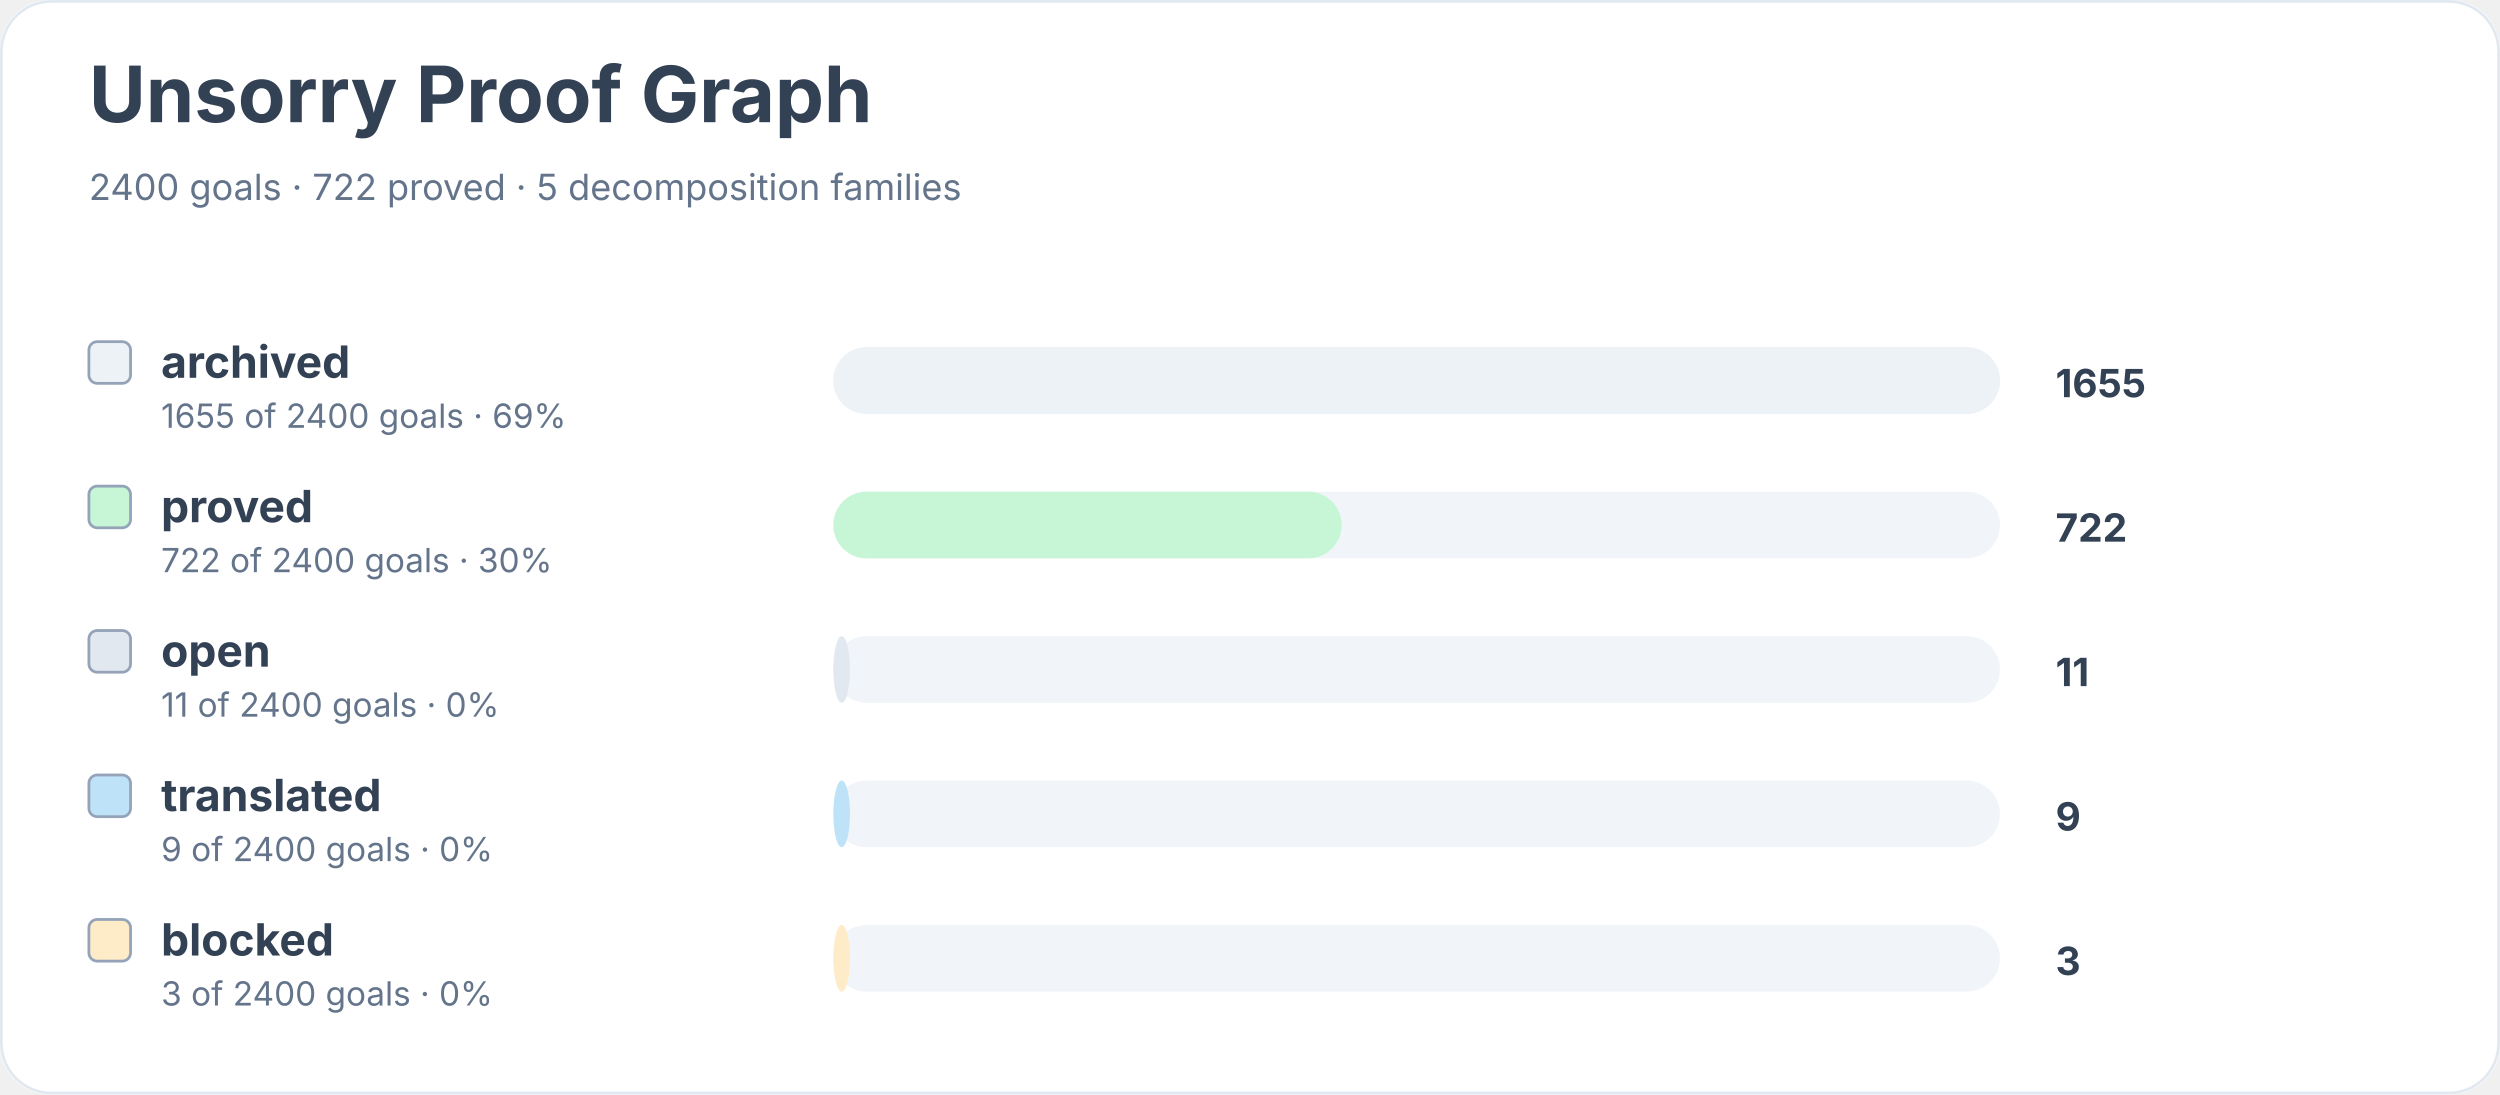
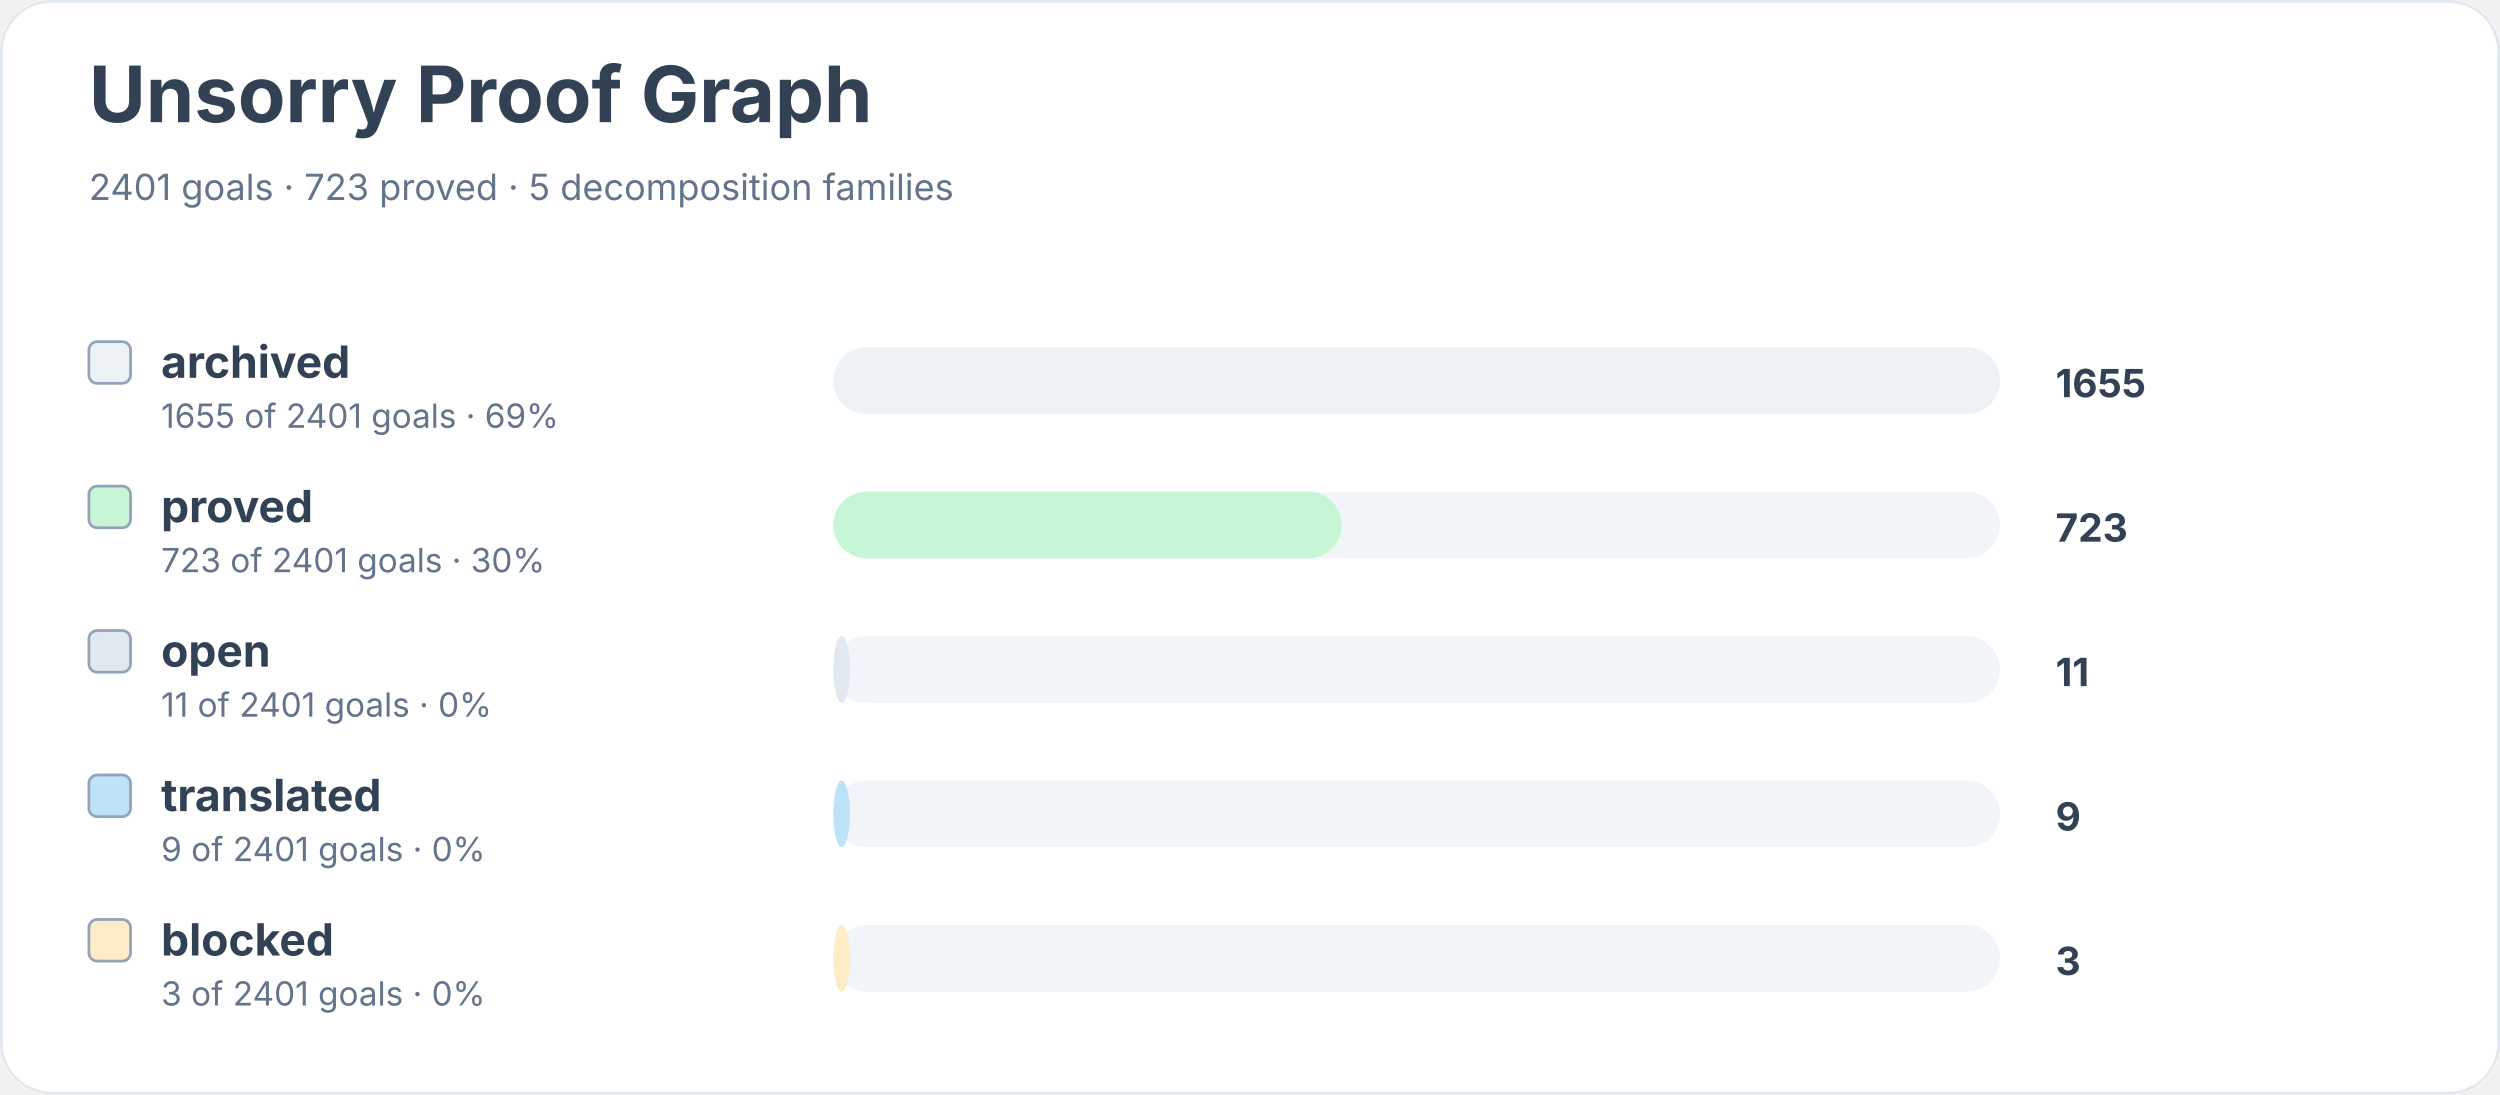
<svg xmlns="http://www.w3.org/2000/svg" width="900" height="394" viewBox="0 0 900 394" role="img" aria-labelledby="title desc">
  <rect width="900" height="100%" rx="18" fill="#ffffff" />
  <rect x="0.5" y="0.5" width="899" height="393" rx="18" fill="none" stroke="#e2e8f0" />
  <text x="32" y="44" font-family="Inter, system-ui, sans-serif" font-size="28" font-weight="700" fill="#334155">Unsorry Proof Graph</text>
-   <text x="32" y="72" font-family="Inter, system-ui, sans-serif" font-size="13" fill="#64748b">2400 goals · 722 proved · 5 decomposition families</text>
+   <text x="32" y="72" font-family="Inter, system-ui, sans-serif" font-size="13" fill="#64748b">2401 goals · 723 proved · 5 decomposition families</text>
  <rect x="32" y="123" width="15" height="15" rx="3" fill="#edf2f7" stroke="#94a3b8" />
  <text x="58" y="136" font-family="Inter, system-ui, sans-serif" font-size="16" font-weight="650" fill="#334155">archived</text>
-   <text x="58" y="154" font-family="Inter, system-ui, sans-serif" font-size="12" fill="#64748b">1655 of 2400 goals · 69%</text>
+   <text x="58" y="154" font-family="Inter, system-ui, sans-serif" font-size="12" fill="#64748b">1655 of 2401 goals · 69%</text>
  <rect x="300" y="125" width="420" height="24" rx="12" fill="#f1f5f9" />
  <rect x="300" y="125" width="420" height="24" rx="12" fill="#edf2f7" />
  <text x="740" y="143" font-family="Inter, system-ui, sans-serif" font-size="14" font-weight="700" fill="#334155">1655</text>
  <rect x="32" y="175" width="15" height="15" rx="3" fill="#c6f6d5" stroke="#94a3b8" />
  <text x="58" y="188" font-family="Inter, system-ui, sans-serif" font-size="16" font-weight="650" fill="#334155">proved</text>
-   <text x="58" y="206" font-family="Inter, system-ui, sans-serif" font-size="12" fill="#64748b">722 of 2400 goals · 30%</text>
+   <text x="58" y="206" font-family="Inter, system-ui, sans-serif" font-size="12" fill="#64748b">723 of 2401 goals · 30%</text>
  <rect x="300" y="177" width="420" height="24" rx="12" fill="#f1f5f9" />
  <rect x="300" y="177" width="183" height="24" rx="12" fill="#c6f6d5" />
-   <text x="740" y="195" font-family="Inter, system-ui, sans-serif" font-size="14" font-weight="700" fill="#334155">722</text>
+   <text x="740" y="195" font-family="Inter, system-ui, sans-serif" font-size="14" font-weight="700" fill="#334155">723</text>
  <rect x="32" y="227" width="15" height="15" rx="3" fill="#e2e8f0" stroke="#94a3b8" />
  <text x="58" y="240" font-family="Inter, system-ui, sans-serif" font-size="16" font-weight="650" fill="#334155">open</text>
-   <text x="58" y="258" font-family="Inter, system-ui, sans-serif" font-size="12" fill="#64748b">11 of 2400 goals · 0%</text>
+   <text x="58" y="258" font-family="Inter, system-ui, sans-serif" font-size="12" fill="#64748b">11 of 2401 goals · 0%</text>
  <rect x="300" y="229" width="420" height="24" rx="12" fill="#f1f5f9" />
  <rect x="300" y="229" width="6" height="24" rx="12" fill="#e2e8f0" />
  <text x="740" y="247" font-family="Inter, system-ui, sans-serif" font-size="14" font-weight="700" fill="#334155">11</text>
  <rect x="32" y="279" width="15" height="15" rx="3" fill="#bee3f8" stroke="#94a3b8" />
  <text x="58" y="292" font-family="Inter, system-ui, sans-serif" font-size="16" font-weight="650" fill="#334155">translated</text>
-   <text x="58" y="310" font-family="Inter, system-ui, sans-serif" font-size="12" fill="#64748b">9 of 2400 goals · 0%</text>
+   <text x="58" y="310" font-family="Inter, system-ui, sans-serif" font-size="12" fill="#64748b">9 of 2401 goals · 0%</text>
  <rect x="300" y="281" width="420" height="24" rx="12" fill="#f1f5f9" />
  <rect x="300" y="281" width="6" height="24" rx="12" fill="#bee3f8" />
  <text x="740" y="299" font-family="Inter, system-ui, sans-serif" font-size="14" font-weight="700" fill="#334155">9</text>
  <rect x="32" y="331" width="15" height="15" rx="3" fill="#feebc8" stroke="#94a3b8" />
  <text x="58" y="344" font-family="Inter, system-ui, sans-serif" font-size="16" font-weight="650" fill="#334155">blocked</text>
-   <text x="58" y="362" font-family="Inter, system-ui, sans-serif" font-size="12" fill="#64748b">3 of 2400 goals · 0%</text>
+   <text x="58" y="362" font-family="Inter, system-ui, sans-serif" font-size="12" fill="#64748b">3 of 2401 goals · 0%</text>
  <rect x="300" y="333" width="420" height="24" rx="12" fill="#f1f5f9" />
  <rect x="300" y="333" width="6" height="24" rx="12" fill="#feebc8" />
  <text x="740" y="351" font-family="Inter, system-ui, sans-serif" font-size="14" font-weight="700" fill="#334155">3</text>
</svg>
